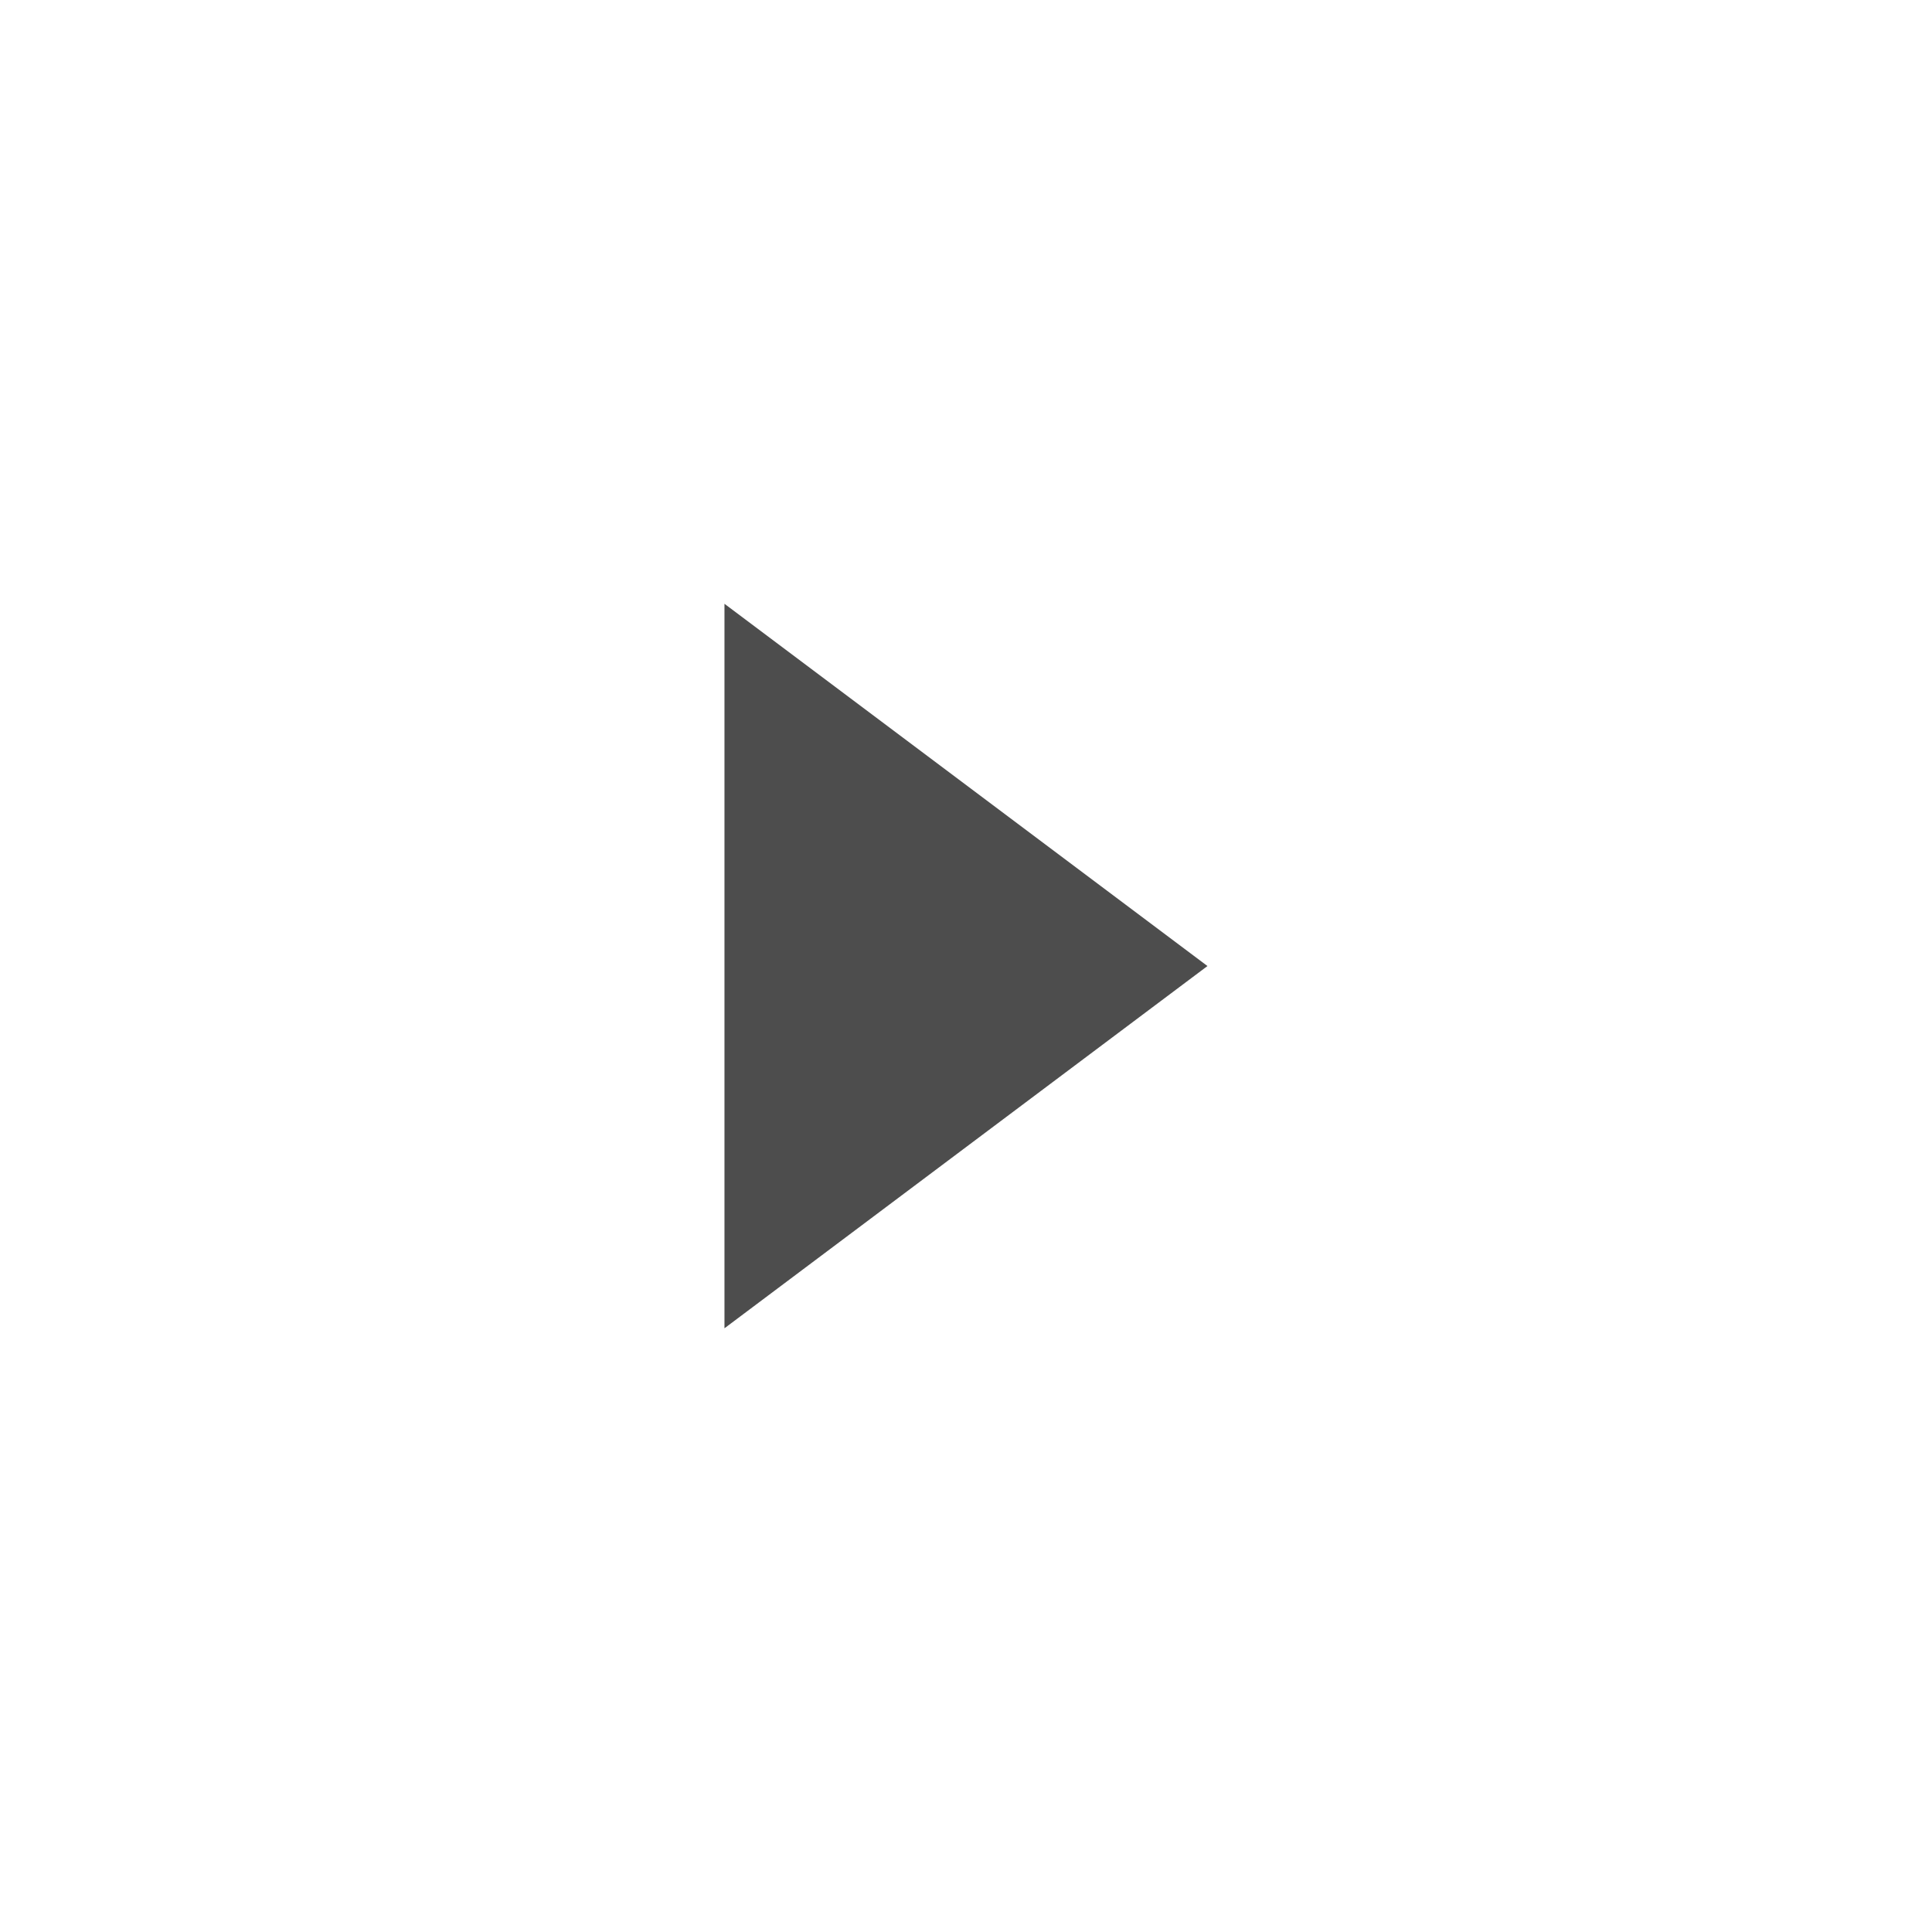
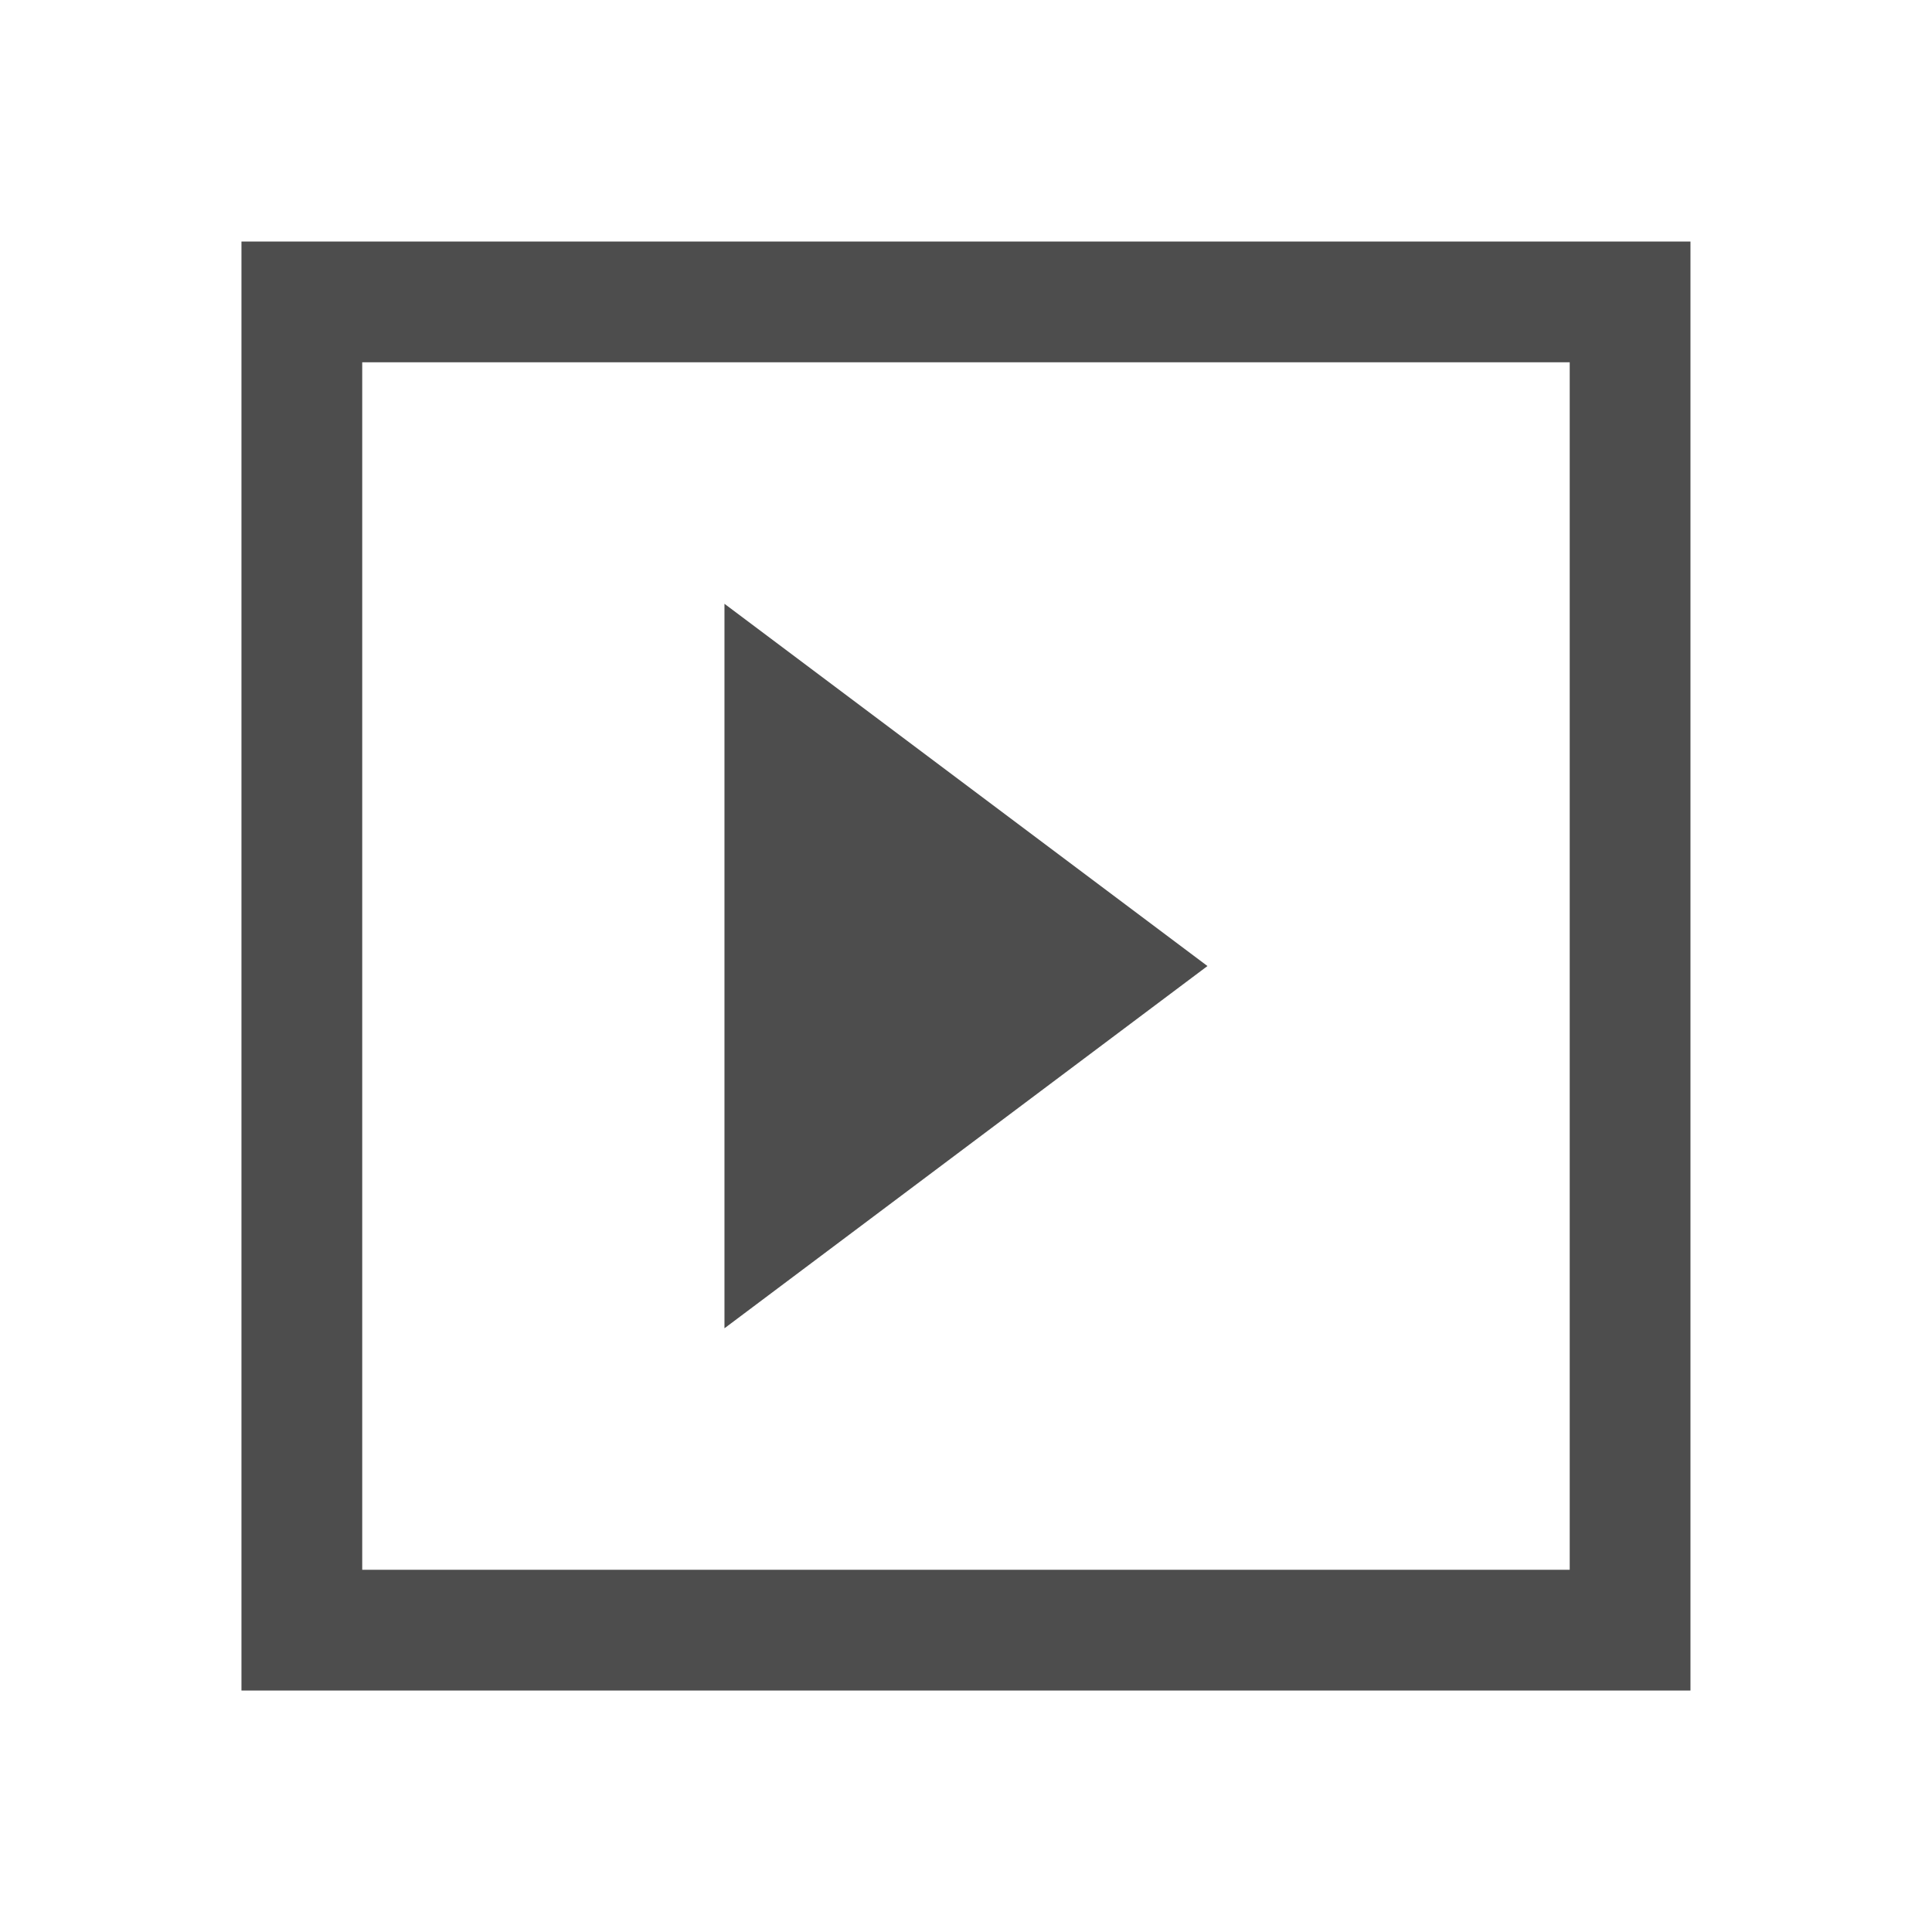
<svg xmlns="http://www.w3.org/2000/svg" width="16" height="16" id="svg3049" version="1.1">
  <defs id="defs3051">
    <style type="text/css" id="current-color-scheme">
      .ColorScheme-Text {
        color:#4d4d4d;
      }
      .ColorScheme-Background {
        color:#eff0f1;
      }
      .ColorScheme-Highlight {
        color:#3daee9;
      }
      .ColorScheme-ViewText {
        color:#31363b;
      }
      .ColorScheme-ViewBackground {
        color:#fcfcfc;
      }
      .ColorScheme-ViewHover {
        color:#93cee9;
      }
      .ColorScheme-ViewFocus{
        color:#3daee9;
      }
      .ColorScheme-ButtonText {
        color:#31363b;
      }
      .ColorScheme-ButtonBackground {
        color:#eff0f1;
      }
      .ColorScheme-ButtonHover {
        color:#93cee9;
      }
      .ColorScheme-ButtonFocus{
        color:#3daee9;
      }
      </style>
  </defs>
  <g id="layer1" transform="translate(-421.7143,-531.7907)">
    <path style="fill:currentColor;fill-opacity:1;stroke:none" d="m 427.714,542.791 4,-3 -4,-3 z" id="path3357" class="ColorScheme-Text" />
+     <path style="color:#4d4d4d;clip-rule:nonzero;display:inline;overflow:visible;visibility:visible;opacity:1;isolation:auto;mix-blend-mode:normal;color-interpolation:sRGB;color-interpolation-filters:linearRGB;solid-color:#000000;solid-opacity:1;fill:#4d4d4d;fill-opacity:1;fill-rule:nonzero;stroke:none;stroke-width:0;stroke-linecap:square;stroke-linejoin:miter;stroke-miterlimit:4;stroke-dasharray:none;stroke-dashoffset:0;stroke-opacity:1;color-rendering:auto;image-rendering:auto;shape-rendering:auto;text-rendering:auto;enable-background:accumulate" d="m 423.714,533.791 0,12 12,0 0,-12 -12,0 z m 1,1 10,0 0,10 -10,0 0,-10 z" id="rect4140" />
  </g>
</svg>
